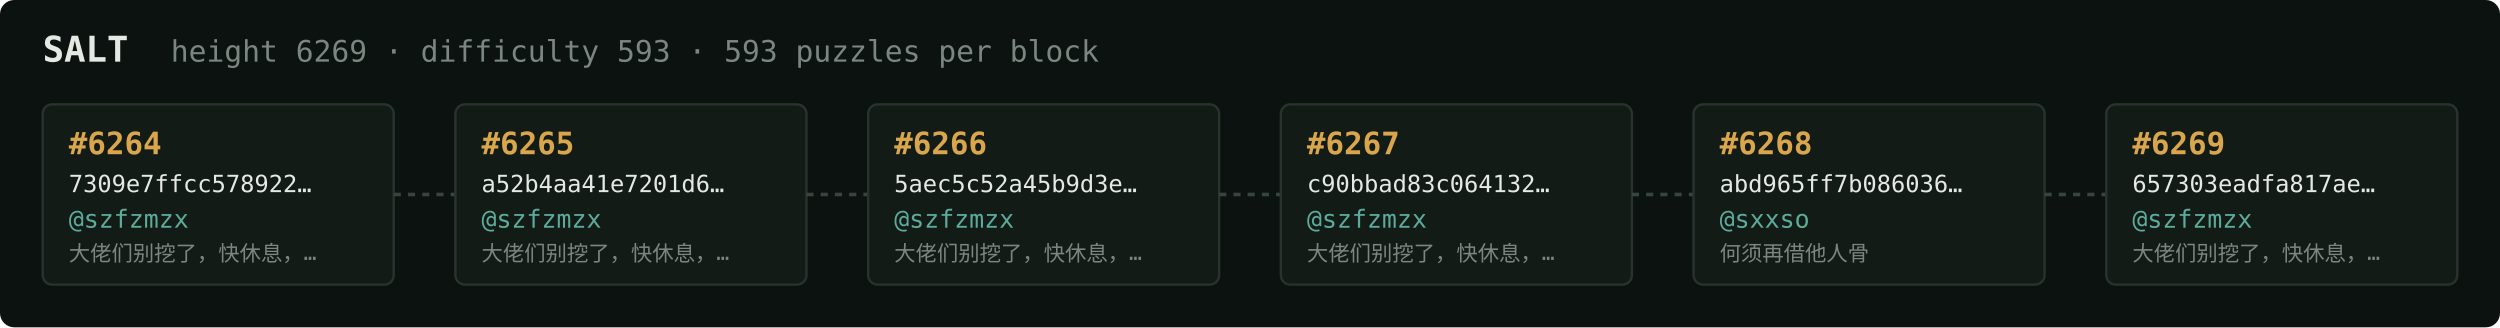
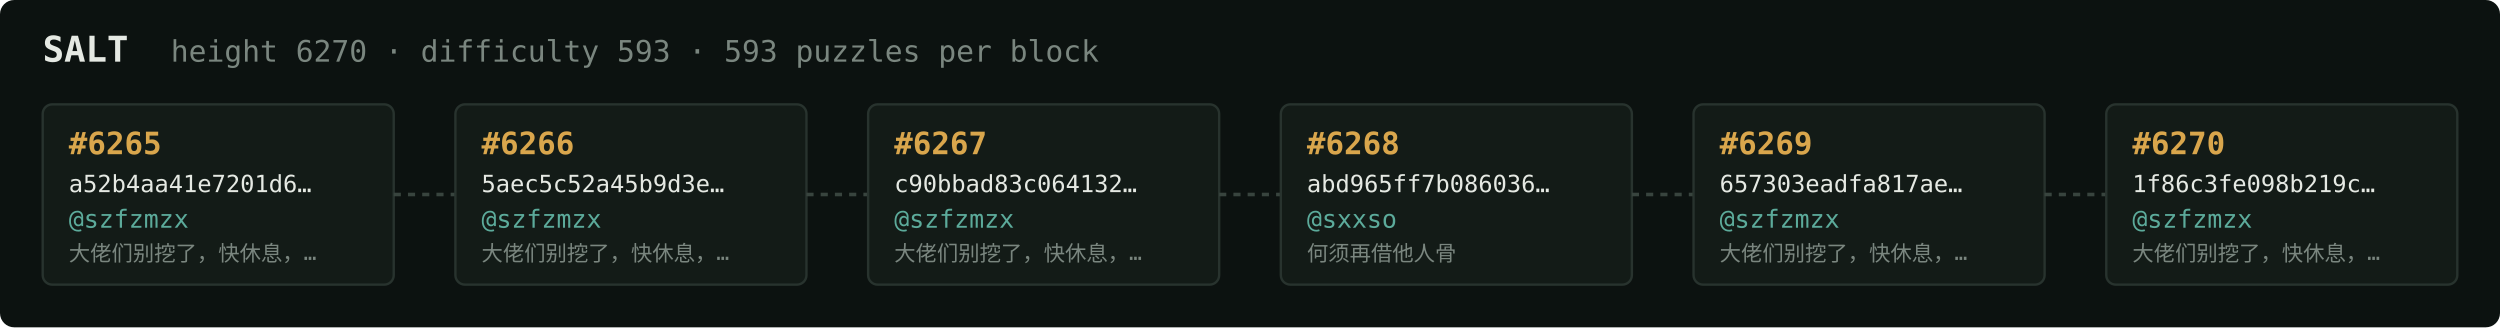
<svg xmlns="http://www.w3.org/2000/svg" width="1054" height="138" viewBox="0 0 1054 138" font-family="ui-monospace,SFMono-Regular,Menlo,monospace">
  <rect fill="#0c1210" width="1054" height="138" rx="6" />
  <text x="18" y="26" fill="#e5e9e3" font-size="15" font-weight="700">SALT</text>
-   <text x="72" y="26" fill="#7a867f" font-size="12.5">height 6269 · difficulty 593 · 593 puzzles per block</text>
+   <text x="72" y="26" fill="#7a867f" font-size="12.5">height 6270 · difficulty 593 · 593 puzzles per block</text>
  <rect x="18" y="44" width="148" height="76" rx="4" fill="#131b17" stroke="#28332e" stroke-width="1" />
-   <text x="29" y="65" fill="#d9a64c" font-size="13" font-weight="700">#6264</text>
-   <text x="29" y="81" fill="#e5e9e3" font-size="10">7309e7ffcc578922…</text>
+   <text x="29" y="65" fill="#d9a64c" font-size="13" font-weight="700">#6265</text>
+   <text x="29" y="81" fill="#e5e9e3" font-size="10">a52b4aa41e7201d6…</text>
  <text x="29" y="96" fill="#5cab9b" font-size="10.5">@szfzmzx</text>
  <text x="29" y="110" fill="#7a867f" font-size="9">大佬们别挖了，快休息，…</text>
  <line x1="166" y1="82.0" x2="192" y2="82.0" stroke="#38443e" stroke-width="1.5" stroke-dasharray="3 3" />
  <rect x="192" y="44" width="148" height="76" rx="4" fill="#131b17" stroke="#28332e" stroke-width="1" />
-   <text x="203" y="65" fill="#d9a64c" font-size="13" font-weight="700">#6265</text>
-   <text x="203" y="81" fill="#e5e9e3" font-size="10">a52b4aa41e7201d6…</text>
+   <text x="203" y="65" fill="#d9a64c" font-size="13" font-weight="700">#6266</text>
+   <text x="203" y="81" fill="#e5e9e3" font-size="10">5aec5c52a45b9d3e…</text>
  <text x="203" y="96" fill="#5cab9b" font-size="10.5">@szfzmzx</text>
  <text x="203" y="110" fill="#7a867f" font-size="9">大佬们别挖了，快休息，…</text>
  <line x1="340" y1="82.0" x2="366" y2="82.0" stroke="#38443e" stroke-width="1.5" stroke-dasharray="3 3" />
  <rect x="366" y="44" width="148" height="76" rx="4" fill="#131b17" stroke="#28332e" stroke-width="1" />
-   <text x="377" y="65" fill="#d9a64c" font-size="13" font-weight="700">#6266</text>
-   <text x="377" y="81" fill="#e5e9e3" font-size="10">5aec5c52a45b9d3e…</text>
+   <text x="377" y="65" fill="#d9a64c" font-size="13" font-weight="700">#6267</text>
+   <text x="377" y="81" fill="#e5e9e3" font-size="10">c90bbad83c064132…</text>
  <text x="377" y="96" fill="#5cab9b" font-size="10.5">@szfzmzx</text>
  <text x="377" y="110" fill="#7a867f" font-size="9">大佬们别挖了，快休息，…</text>
  <line x1="514" y1="82.0" x2="540" y2="82.0" stroke="#38443e" stroke-width="1.5" stroke-dasharray="3 3" />
  <rect x="540" y="44" width="148" height="76" rx="4" fill="#131b17" stroke="#28332e" stroke-width="1" />
-   <text x="551" y="65" fill="#d9a64c" font-size="13" font-weight="700">#6267</text>
-   <text x="551" y="81" fill="#e5e9e3" font-size="10">c90bbad83c064132…</text>
-   <text x="551" y="96" fill="#5cab9b" font-size="10.5">@szfzmzx</text>
-   <text x="551" y="110" fill="#7a867f" font-size="9">大佬们别挖了，快休息，…</text>
+   <text x="551" y="65" fill="#d9a64c" font-size="13" font-weight="700">#6268</text>
+   <text x="551" y="81" fill="#e5e9e3" font-size="10">abd965ff7b086036…</text>
+   <text x="551" y="96" fill="#5cab9b" font-size="10.5">@sxxso</text>
+   <text x="551" y="110" fill="#7a867f" font-size="9">何须再借他人骨</text>
  <line x1="688" y1="82.0" x2="714" y2="82.0" stroke="#38443e" stroke-width="1.5" stroke-dasharray="3 3" />
  <rect x="714" y="44" width="148" height="76" rx="4" fill="#131b17" stroke="#28332e" stroke-width="1" />
-   <text x="725" y="65" fill="#d9a64c" font-size="13" font-weight="700">#6268</text>
-   <text x="725" y="81" fill="#e5e9e3" font-size="10">abd965ff7b086036…</text>
-   <text x="725" y="96" fill="#5cab9b" font-size="10.5">@sxxso</text>
-   <text x="725" y="110" fill="#7a867f" font-size="9">何须再借他人骨</text>
+   <text x="725" y="65" fill="#d9a64c" font-size="13" font-weight="700">#6269</text>
+   <text x="725" y="81" fill="#e5e9e3" font-size="10">657303eadfa817ae…</text>
+   <text x="725" y="96" fill="#5cab9b" font-size="10.5">@szfzmzx</text>
+   <text x="725" y="110" fill="#7a867f" font-size="9">大佬们别挖了，快休息，…</text>
  <line x1="862" y1="82.0" x2="888" y2="82.0" stroke="#38443e" stroke-width="1.5" stroke-dasharray="3 3" />
  <rect x="888" y="44" width="148" height="76" rx="4" fill="#131b17" stroke="#28332e" stroke-width="1" />
-   <text x="899" y="65" fill="#d9a64c" font-size="13" font-weight="700">#6269</text>
-   <text x="899" y="81" fill="#e5e9e3" font-size="10">657303eadfa817ae…</text>
+   <text x="899" y="65" fill="#d9a64c" font-size="13" font-weight="700">#6270</text>
+   <text x="899" y="81" fill="#e5e9e3" font-size="10">1f86c3fe098b219c…</text>
  <text x="899" y="96" fill="#5cab9b" font-size="10.5">@szfzmzx</text>
  <text x="899" y="110" fill="#7a867f" font-size="9">大佬们别挖了，快休息，…</text>
</svg>
